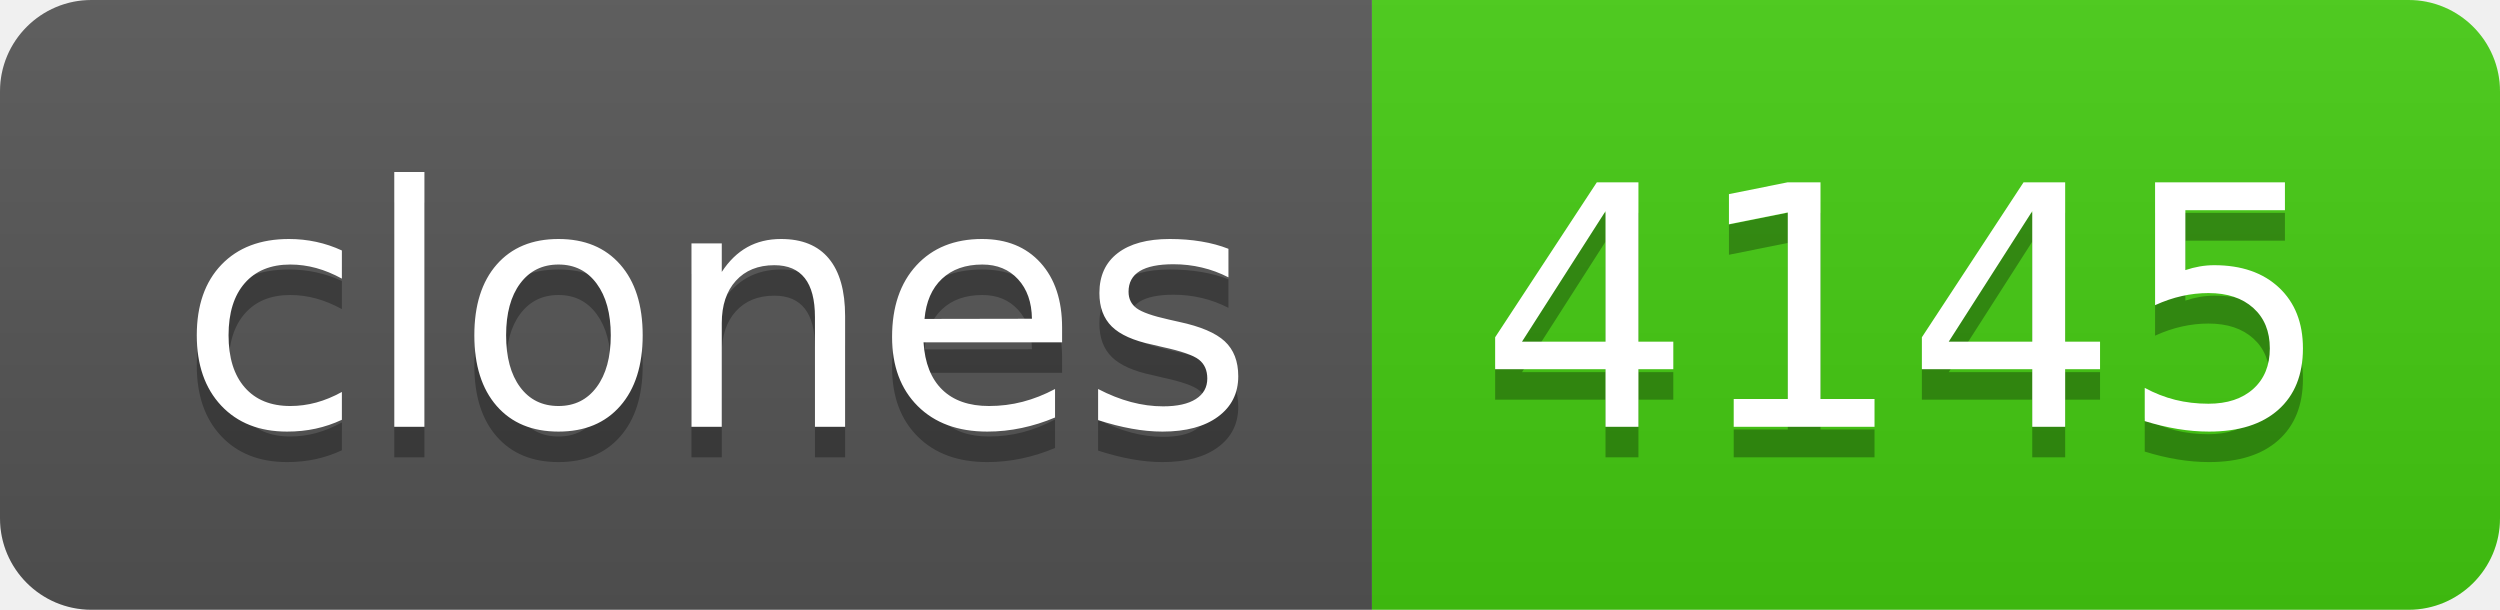
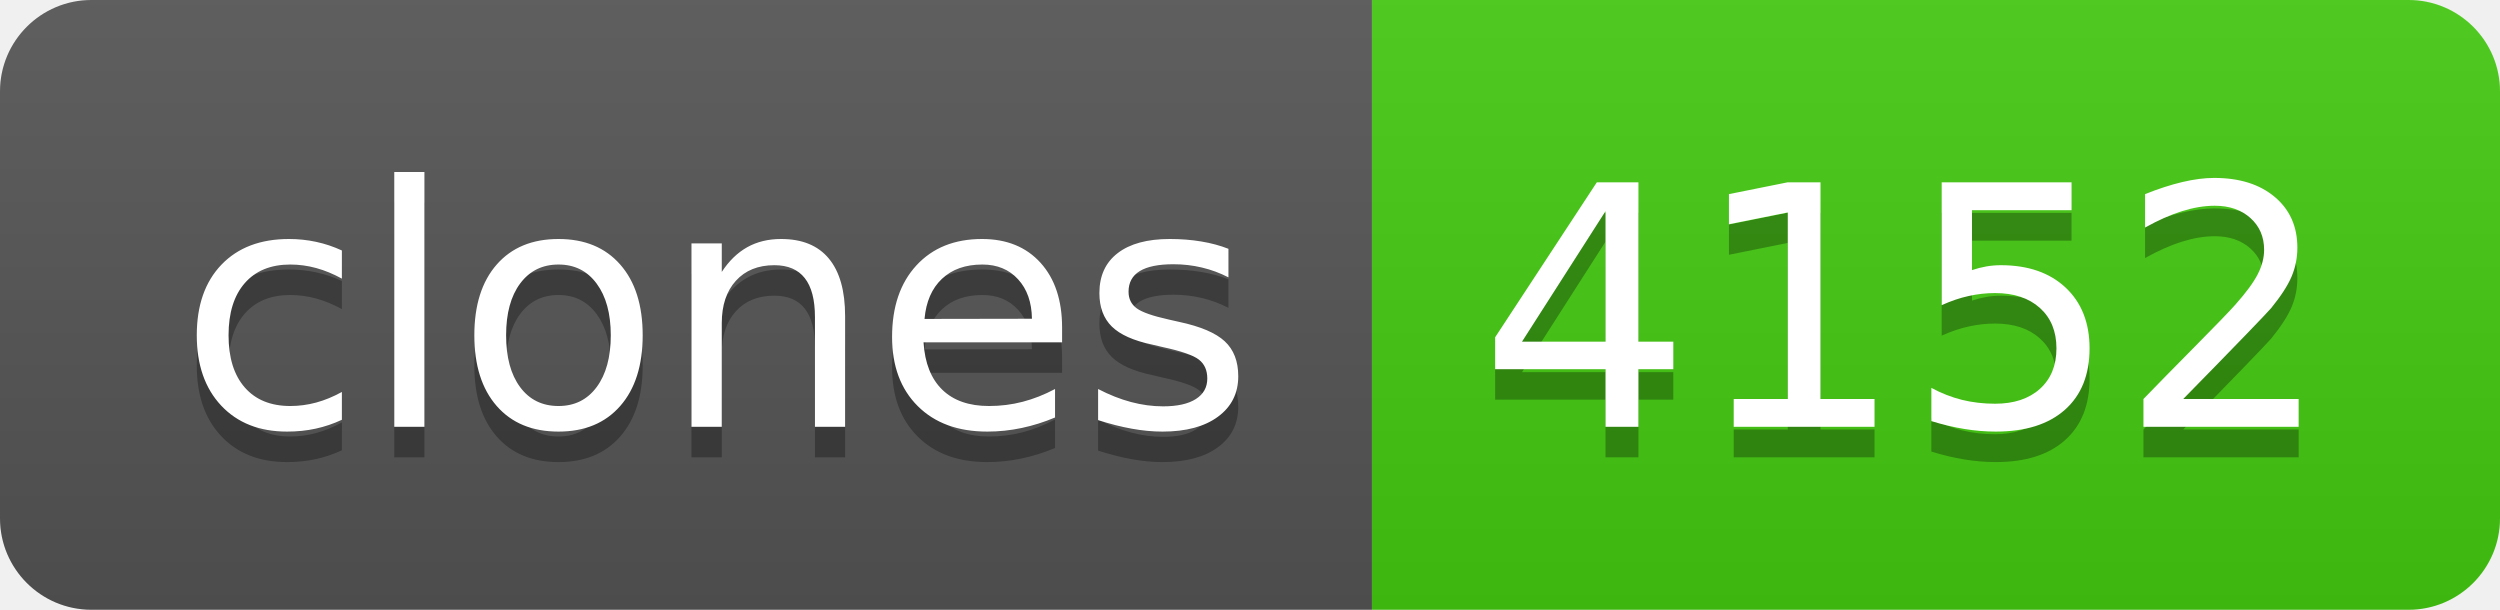
- <svg xmlns="http://www.w3.org/2000/svg" width="82" height="20" role="img" aria-label="clones: 4145">
+ <svg xmlns="http://www.w3.org/2000/svg" width="82" height="20" role="img" aria-label="clones: 4152">
  <linearGradient id="s" x2="0" y2="100%">
    <stop offset="0" stop-color="#bbb" stop-opacity=".1" />
    <stop offset="1" stop-opacity=".1" />
  </linearGradient>
  <clipPath id="r">
    <rect width="82" height="20" rx="3" fill="#fff" />
  </clipPath>
  <g clip-path="url(#r)">
    <rect width="45" height="20" fill="#555" />
    <rect x="45" width="37" height="20" fill="#4c1" />
    <rect width="82" height="20" fill="url(#s)" />
  </g>
  <g fill="#fff" text-anchor="middle" font-family="Verdana,Geneva,DejaVu Sans,sans-serif" text-rendering="geometricPrecision" font-size="110">
    <text aria-hidden="true" x="235" y="150" fill="#010101" fill-opacity=".3" transform="scale(.1)" textLength="350">clones</text>
    <text x="235" y="140" transform="scale(.1)" fill="#fff" textLength="350">clones</text>
-     <text aria-hidden="true" x="625" y="150" fill="#010101" fill-opacity=".3" transform="scale(.1)" textLength="270">4145</text>
-     <text x="625" y="140" transform="scale(.1)" fill="#fff" textLength="270">4145</text>
+     <text aria-hidden="true" x="625" y="150" fill="#010101" fill-opacity=".3" transform="scale(.1)" textLength="270">4152</text>
+     <text x="625" y="140" transform="scale(.1)" fill="#fff" textLength="270">4152</text>
  </g>
</svg>
